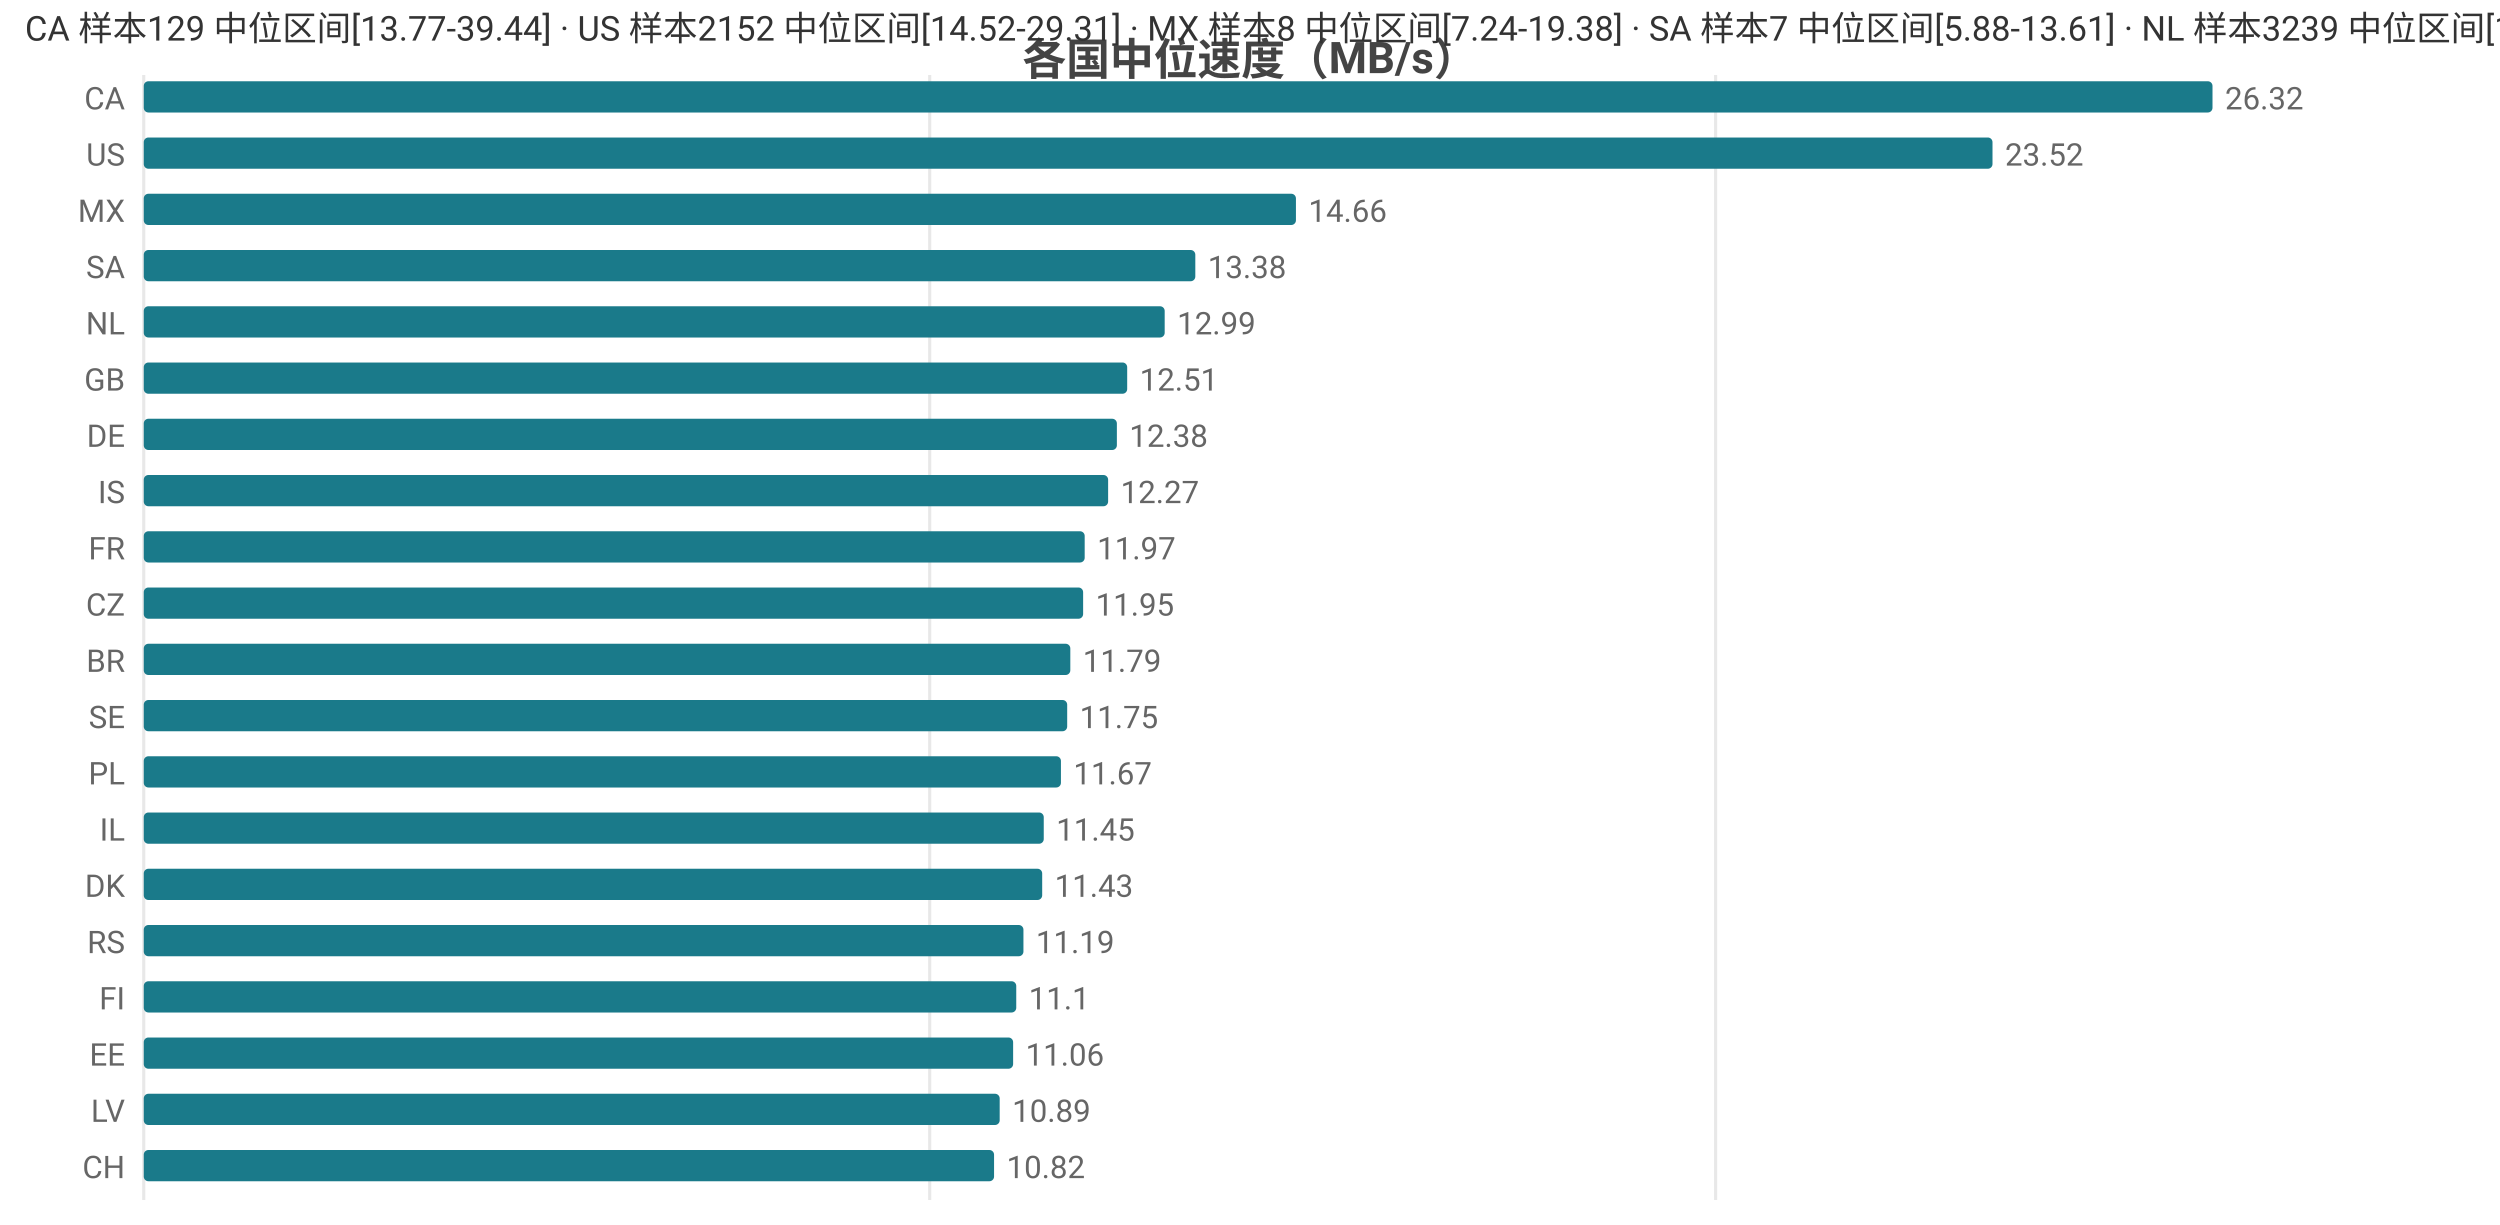
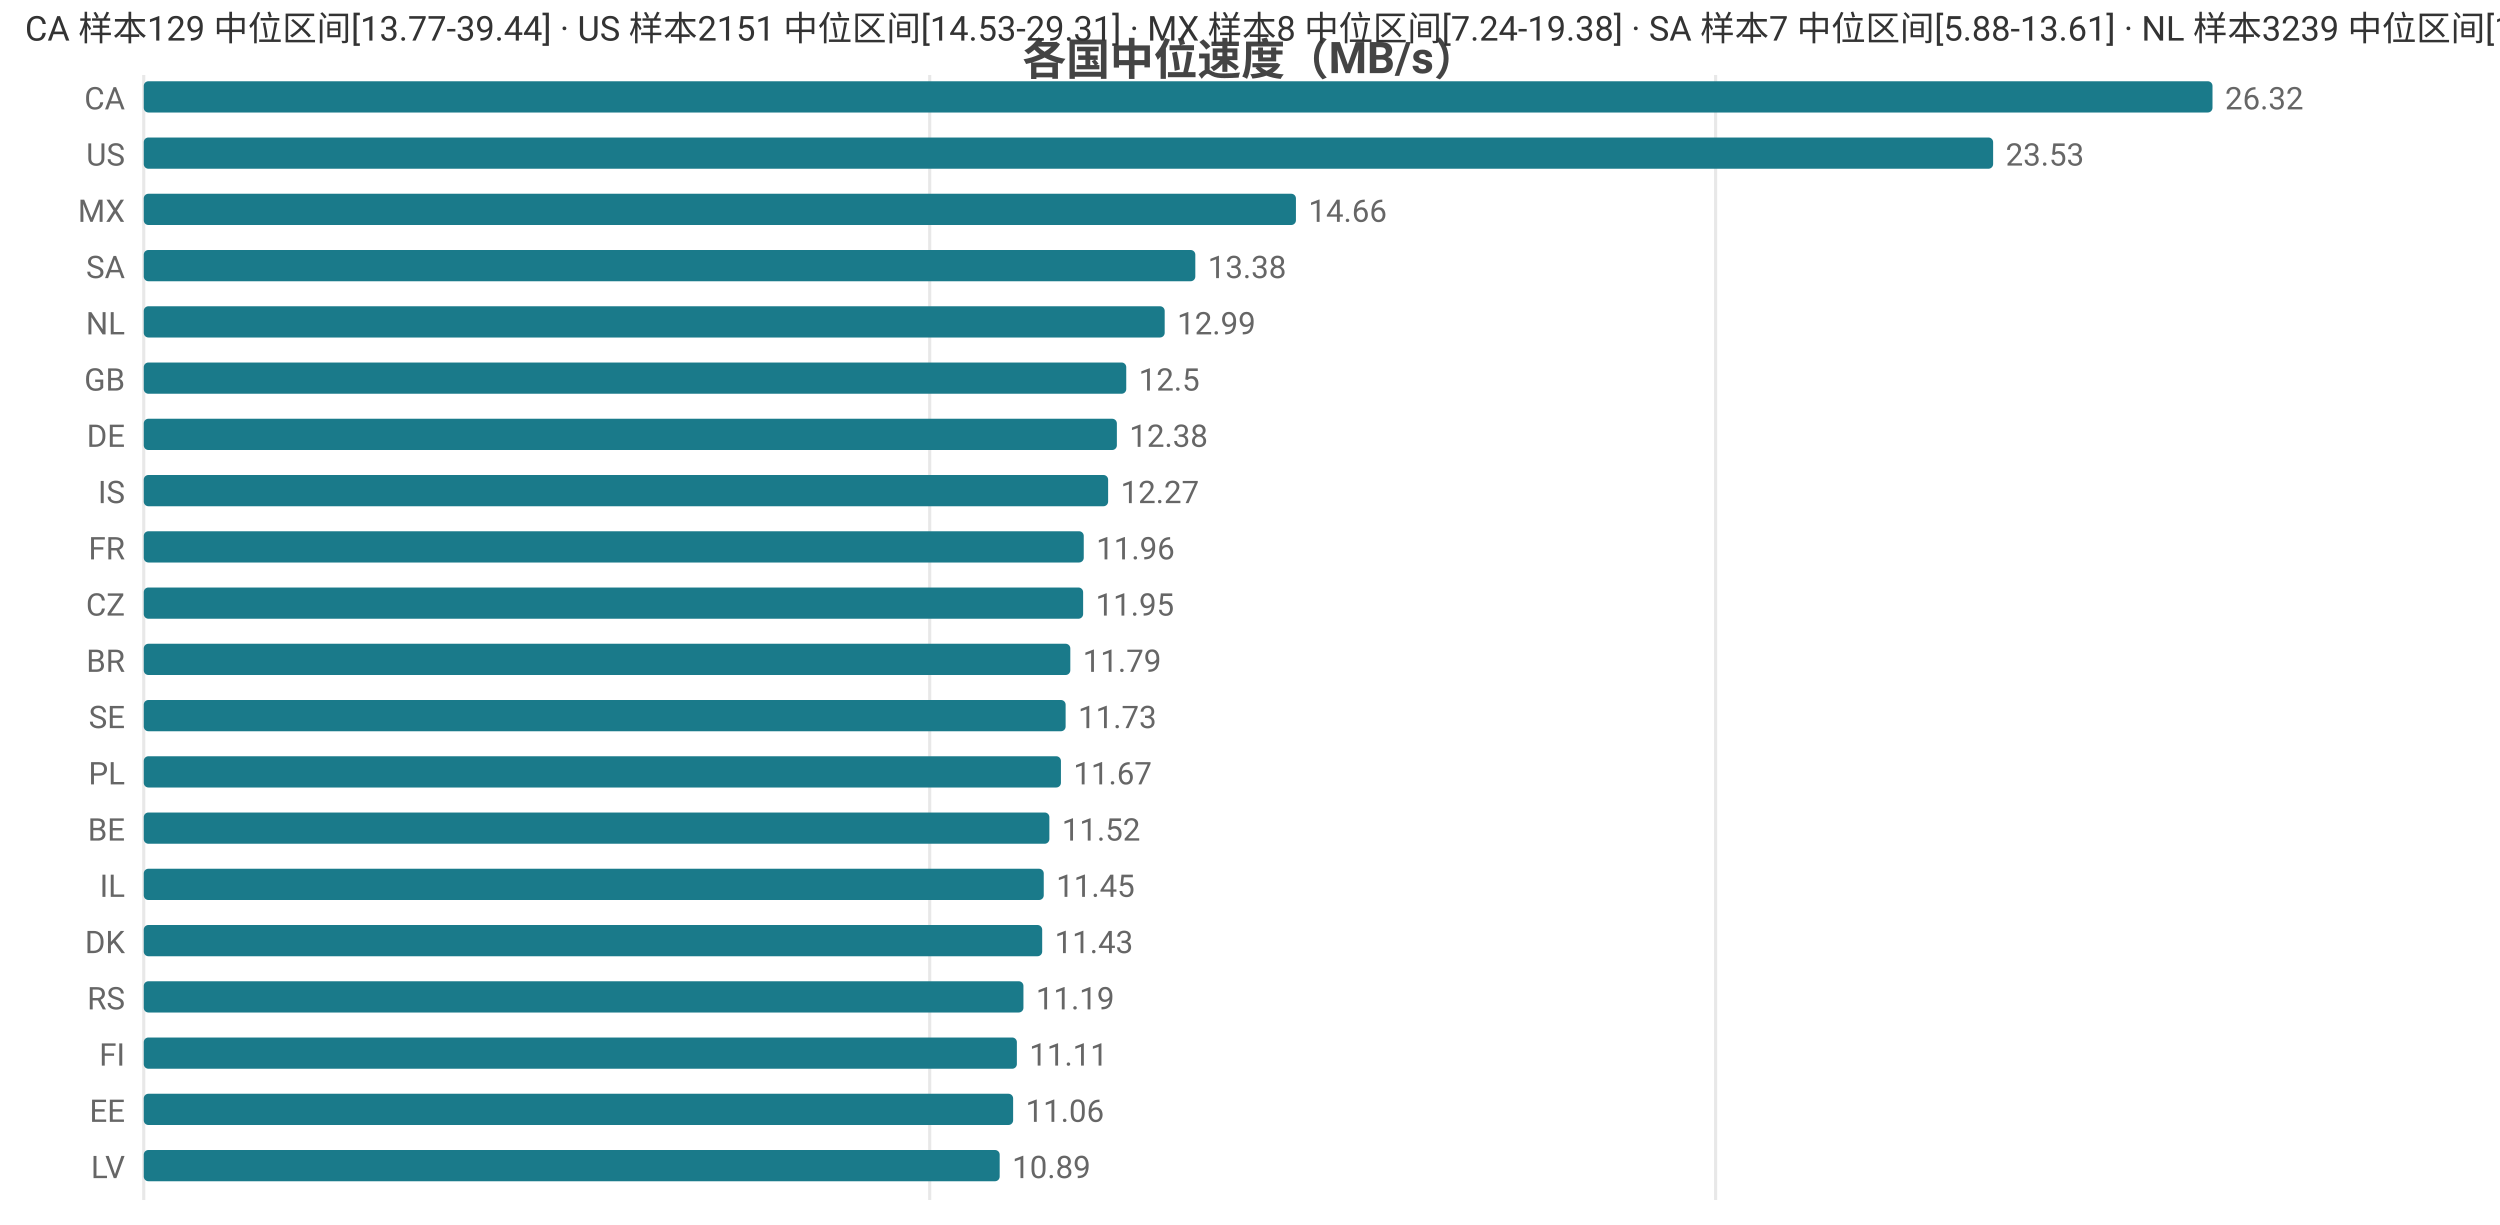
<svg xmlns="http://www.w3.org/2000/svg" width="800" height="392" viewBox="0 0 800 392">
  <rect width="800" height="392" fill="#ffffff" />
  <style>text{font-family:system-ui,-apple-system,'Segoe UI',Roboto,'PingFang SC','Microsoft YaHei','Noto Sans CJK SC',sans-serif}.g{stroke:#e8e8e8;stroke-width:1}.a{stroke:#999;stroke-width:1}.t{font-size:10px;fill:#666}.m{font-size:10px;text-anchor:middle;fill:#666}.e{font-size:10px;text-anchor:end;fill:#666}.l{font-size:11px;fill:#333}.tt{font-size:14px;font-weight:600;text-anchor:middle;fill:#444}.em{font-size:13px;text-anchor:middle;fill:#999}</style>
  <text class="tt" x="400.0" y="24">各国中位速度（MB/s）</text>
  <line class="g" x1="46" y1="24" x2="46" y2="384" />
  <line class="g" x1="297.5" y1="24" x2="297.5" y2="384" />
  <line class="g" x1="549.0" y1="24" x2="549.0" y2="384" />
  <text class="e" x="40" y="35">CA</text>
  <rect x="46" y="26" width="662" height="10" fill="#1a7a8a" rx="1.5" />
  <text class="t" x="712" y="35">26.32</text>
  <text class="e" x="40" y="53">US</text>
-   <rect x="46" y="44" width="591.6" height="10" fill="#1a7a8a" rx="1.5" />
-   <text class="t" x="641.6" y="53">23.52</text>
+   <rect x="46" y="44" width="591.8" height="10" fill="#1a7a8a" rx="1.5" />
+   <text class="t" x="641.8" y="53">23.53</text>
  <text class="e" x="40" y="71">MX</text>
  <rect x="46" y="62" width="368.7" height="10" fill="#1a7a8a" rx="1.5" />
  <text class="t" x="418.7" y="71">14.66</text>
  <text class="e" x="40" y="89">SA</text>
  <rect x="46" y="80" width="336.5" height="10" fill="#1a7a8a" rx="1.5" />
  <text class="t" x="386.5" y="89">13.38</text>
  <text class="e" x="40" y="107">NL</text>
  <rect x="46" y="98" width="326.7" height="10" fill="#1a7a8a" rx="1.5" />
  <text class="t" x="376.7" y="107">12.99</text>
  <text class="e" x="40" y="125">GB</text>
-   <rect x="46" y="116" width="314.7" height="10" fill="#1a7a8a" rx="1.5" />
-   <text class="t" x="364.7" y="125">12.51</text>
+   <rect x="46" y="116" width="314.4" height="10" fill="#1a7a8a" rx="1.5" />
+   <text class="t" x="364.4" y="125">12.5</text>
  <text class="e" x="40" y="143">DE</text>
  <rect x="46" y="134" width="311.4" height="10" fill="#1a7a8a" rx="1.5" />
  <text class="t" x="361.4" y="143">12.38</text>
  <text class="e" x="40" y="161">IS</text>
  <rect x="46" y="152" width="308.6" height="10" fill="#1a7a8a" rx="1.5" />
  <text class="t" x="358.6" y="161">12.27</text>
  <text class="e" x="40" y="179">FR</text>
-   <rect x="46" y="170" width="301.1" height="10" fill="#1a7a8a" rx="1.5" />
-   <text class="t" x="351.1" y="179">11.97</text>
+   <rect x="46" y="170" width="300.8" height="10" fill="#1a7a8a" rx="1.5" />
+   <text class="t" x="350.8" y="179">11.96</text>
  <text class="e" x="40" y="197">CZ</text>
  <rect x="46" y="188" width="300.6" height="10" fill="#1a7a8a" rx="1.5" />
  <text class="t" x="350.6" y="197">11.95</text>
  <text class="e" x="40" y="215">BR</text>
  <rect x="46" y="206" width="296.5" height="10" fill="#1a7a8a" rx="1.5" />
  <text class="t" x="346.5" y="215">11.79</text>
  <text class="e" x="40" y="233">SE</text>
-   <rect x="46" y="224" width="295.5" height="10" fill="#1a7a8a" rx="1.5" />
-   <text class="t" x="345.5" y="233">11.75</text>
+   <rect x="46" y="224" width="295.0" height="10" fill="#1a7a8a" rx="1.5" />
+   <text class="t" x="345.0" y="233">11.73</text>
  <text class="e" x="40" y="251">PL</text>
  <rect x="46" y="242" width="293.5" height="10" fill="#1a7a8a" rx="1.5" />
  <text class="t" x="343.5" y="251">11.67</text>
-   <text class="e" x="40" y="269">IL</text>
-   <rect x="46" y="260" width="288.0" height="10" fill="#1a7a8a" rx="1.5" />
-   <text class="t" x="338.0" y="269">11.45</text>
-   <text class="e" x="40" y="287">DK</text>
-   <rect x="46" y="278" width="287.5" height="10" fill="#1a7a8a" rx="1.5" />
-   <text class="t" x="337.5" y="287">11.43</text>
-   <text class="e" x="40" y="305">RS</text>
-   <rect x="46" y="296" width="281.5" height="10" fill="#1a7a8a" rx="1.5" />
-   <text class="t" x="331.5" y="305">11.19</text>
-   <text class="e" x="40" y="323">FI</text>
-   <rect x="46" y="314" width="279.2" height="10" fill="#1a7a8a" rx="1.5" />
-   <text class="t" x="329.2" y="323">11.1</text>
-   <text class="e" x="40" y="341">EE</text>
-   <rect x="46" y="332" width="278.2" height="10" fill="#1a7a8a" rx="1.5" />
-   <text class="t" x="328.2" y="341">11.06</text>
-   <text class="e" x="40" y="359">LV</text>
-   <rect x="46" y="350" width="273.9" height="10" fill="#1a7a8a" rx="1.5" />
-   <text class="t" x="323.9" y="359">10.89</text>
-   <text class="e" x="40" y="377">CH</text>
-   <rect x="46" y="368" width="272.1" height="10" fill="#1a7a8a" rx="1.5" />
-   <text class="t" x="322.1" y="377">10.82</text>
-   <text class="l" x="8" y="13">CA 样本129 中位区间[13.77-39.44] · US 样本2152 中位区间[14.52-29.31] · MX 样本8 中位区间[7.24-19.38] · SA 样本7 中位区间[5.88-13.61] · NL 样本3239 中位区间[11.63-13.6]</text>
+   <text class="e" x="40" y="269">BE</text>
+   <rect x="46" y="260" width="289.8" height="10" fill="#1a7a8a" rx="1.5" />
+   <text class="t" x="339.8" y="269">11.52</text>
+   <text class="e" x="40" y="287">IL</text>
+   <rect x="46" y="278" width="288.0" height="10" fill="#1a7a8a" rx="1.5" />
+   <text class="t" x="338.0" y="287">11.45</text>
+   <text class="e" x="40" y="305">DK</text>
+   <rect x="46" y="296" width="287.5" height="10" fill="#1a7a8a" rx="1.5" />
+   <text class="t" x="337.5" y="305">11.43</text>
+   <text class="e" x="40" y="323">RS</text>
+   <rect x="46" y="314" width="281.5" height="10" fill="#1a7a8a" rx="1.5" />
+   <text class="t" x="331.5" y="323">11.19</text>
+   <text class="e" x="40" y="341">FI</text>
+   <rect x="46" y="332" width="279.4" height="10" fill="#1a7a8a" rx="1.5" />
+   <text class="t" x="329.4" y="341">11.11</text>
+   <text class="e" x="40" y="359">EE</text>
+   <rect x="46" y="350" width="278.2" height="10" fill="#1a7a8a" rx="1.5" />
+   <text class="t" x="328.2" y="359">11.06</text>
+   <text class="e" x="40" y="377">LV</text>
+   <rect x="46" y="368" width="273.9" height="10" fill="#1a7a8a" rx="1.5" />
+   <text class="t" x="323.9" y="377">10.89</text>
+   <text class="l" x="8" y="13">CA 样本129 中位区间[13.77-39.44] · US 样本2151 中位区间[14.53-29.31] · MX 样本8 中位区间[7.24-19.38] · SA 样本7 中位区间[5.88-13.61] · NL 样本3239 中位区间[11.64-13.6]</text>
</svg>
